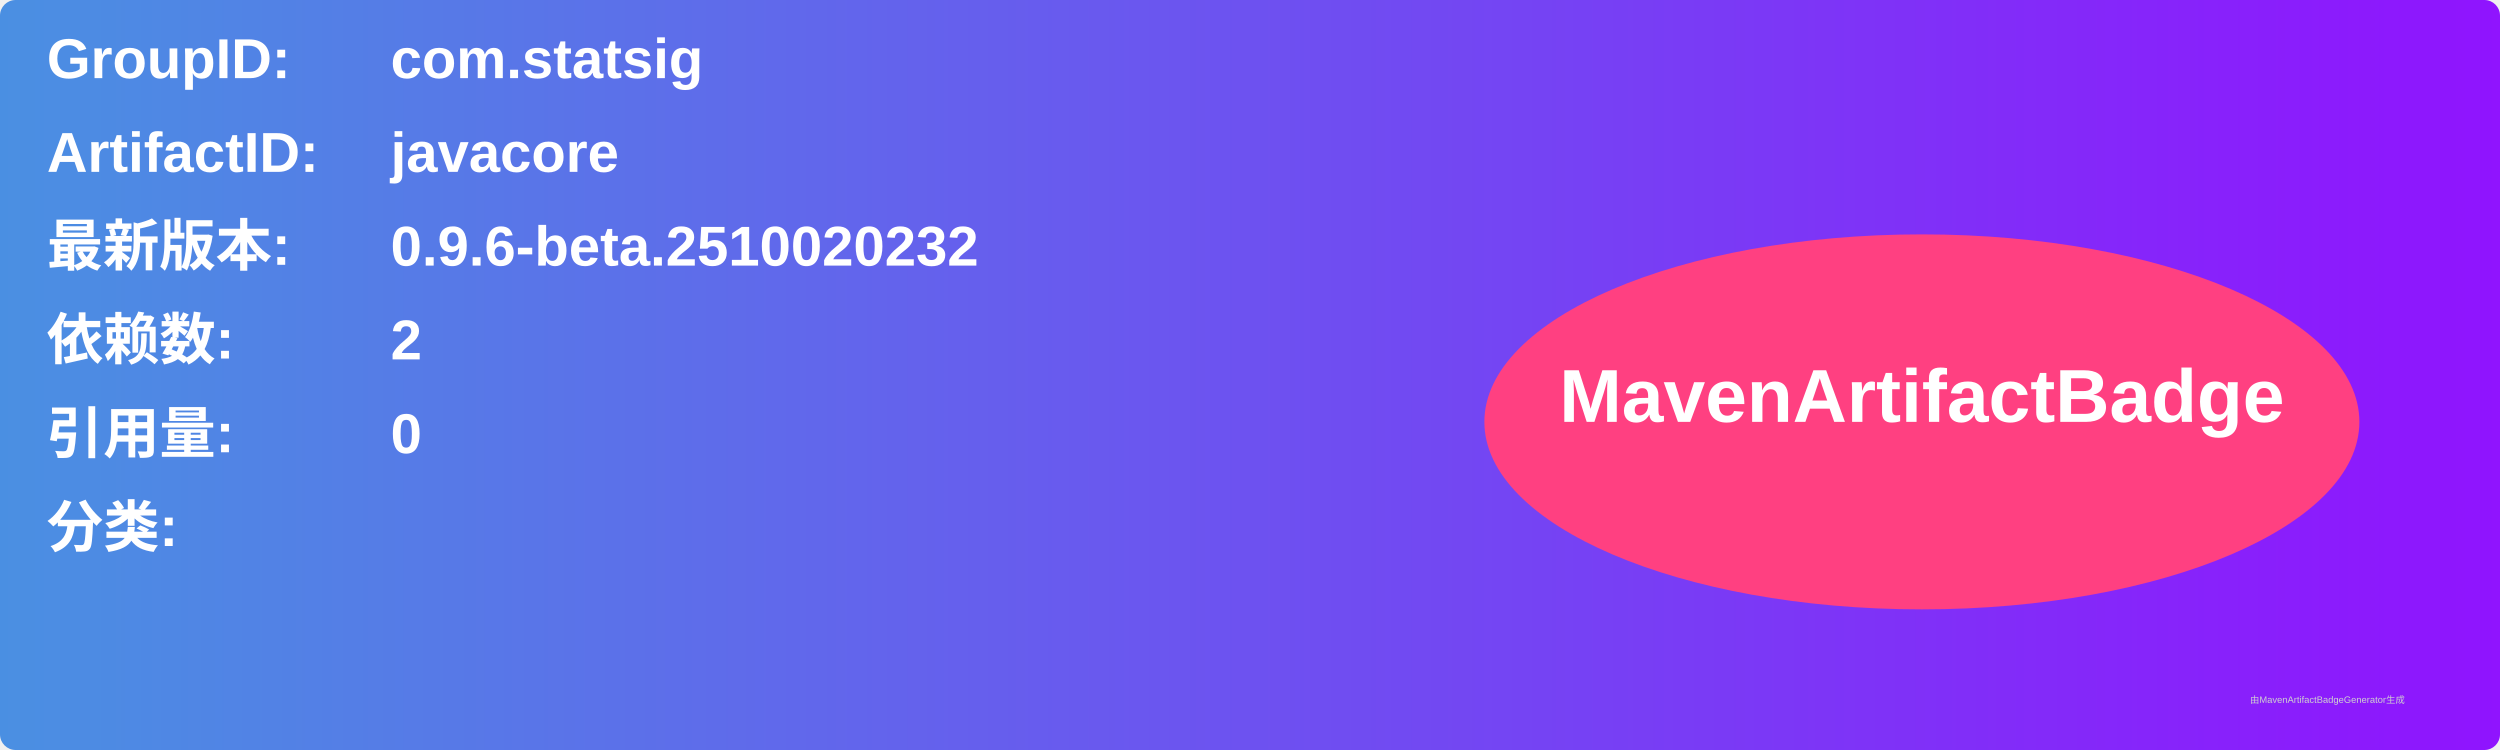
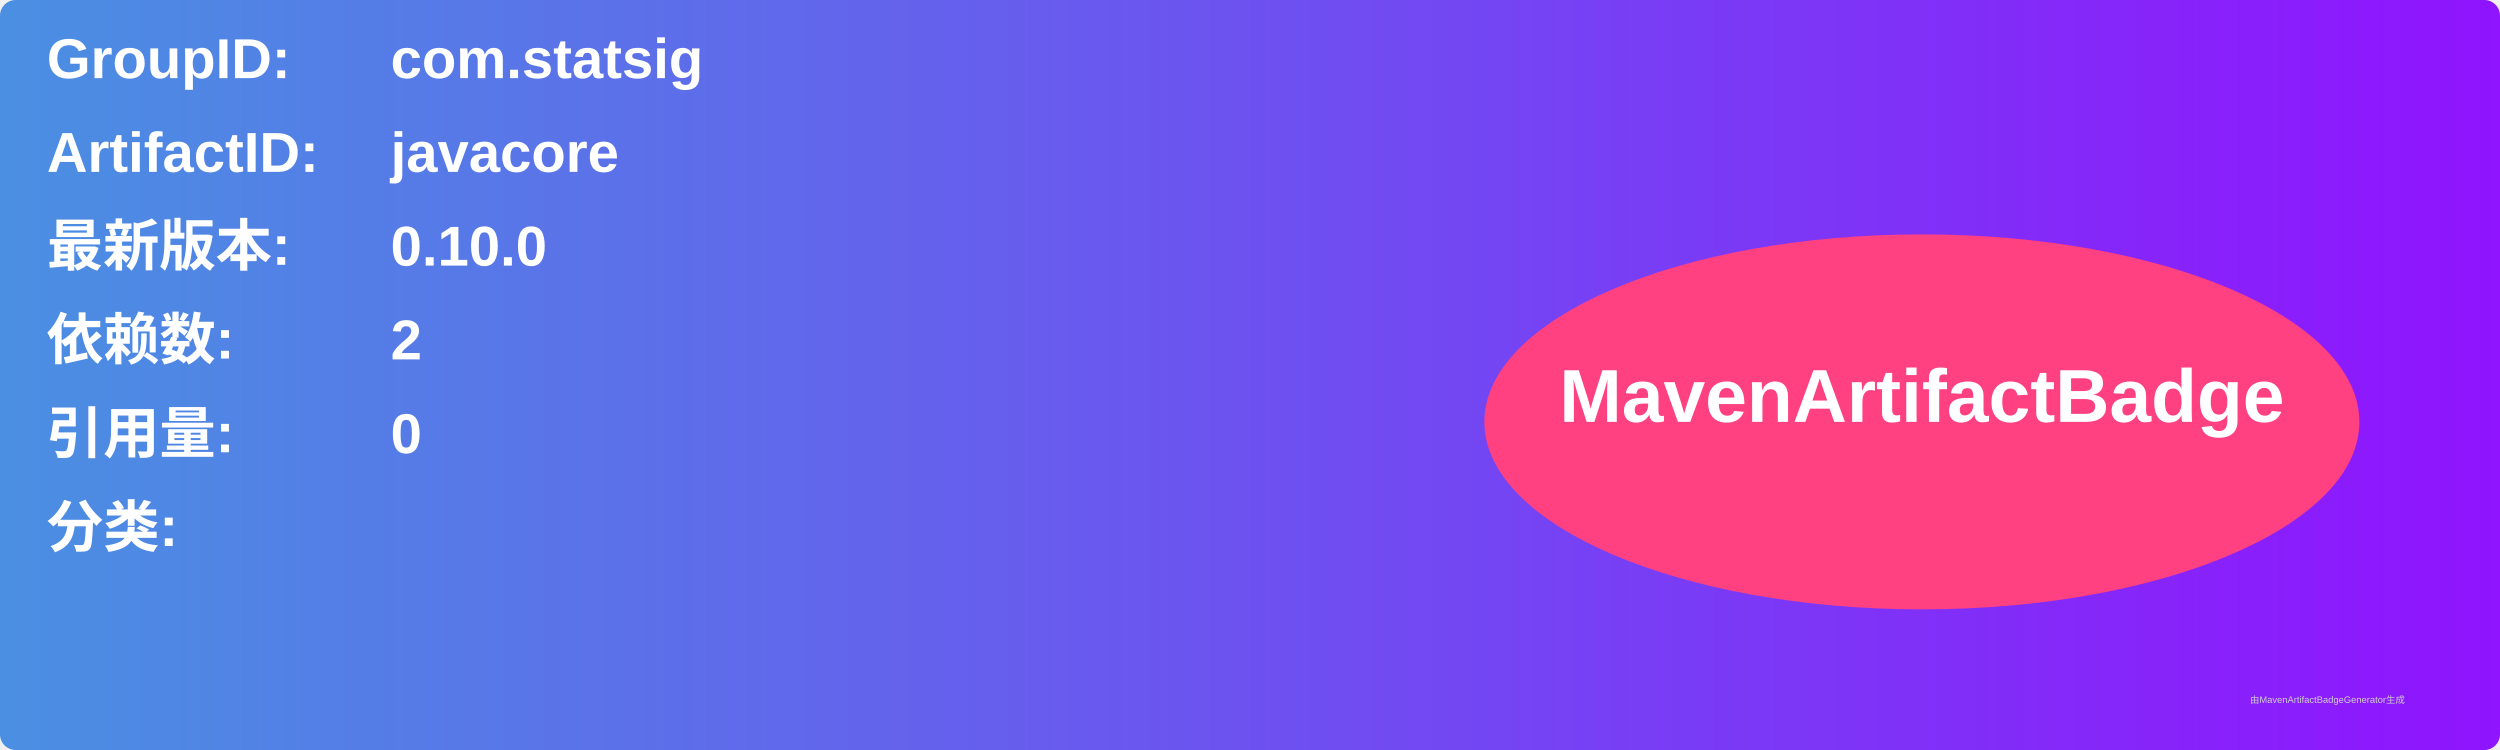
<svg xmlns="http://www.w3.org/2000/svg" width="800" height="240" viewBox="0 0 800 240">
  <linearGradient id="grad" x1="0%" y1="0%" x2="100%" y2="0%">
    <stop offset="0%" stop-color="#4a90e2" />
    <stop offset="100%" stop-color="#9013fe" />
  </linearGradient>
  <rect width="100%" height="100%" rx="5" ry="5" fill="url(#grad)" />
  <g transform="translate(15, 15)">
    <text x="0" y="10" font-family="Arial" font-size="18" fill="white" font-weight="bold" width="260">GroupID:</text>
    <text x="110" y="10" font-family="Arial" font-size="18" fill="white" font-weight="bold" width="460">com.statsig</text>
    <text x="0" y="40" font-family="Arial" font-size="18" fill="white" font-weight="bold" width="260">ArtifactID:</text>
    <text x="110" y="40" font-family="Arial" font-size="18" fill="white" font-weight="bold" width="460">javacore</text>
    <text x="0" y="70" font-family="Arial" font-size="18" fill="white" font-weight="bold">最新版本:</text>
    <text x="110" y="70" font-family="Arial" font-size="18" fill="white" font-weight="bold">
-       <tspan font-weight="bold">0.9.6-beta.2510020232</tspan>
+       <tspan font-weight="bold">0.10.0</tspan>
    </text>
    <text x="0" y="100" font-family="Arial" font-size="18" fill="white" font-weight="bold">依赖数: </text>
    <text x="110" y="100" font-family="Arial" font-size="18" fill="white">
      <tspan font-weight="bold">2</tspan>
    </text>
    <text x="0" y="130" font-family="Arial" font-size="18" fill="white" font-weight="bold">引用量: </text>
    <text x="110" y="130" font-family="Arial" font-size="18" fill="white">
      <tspan font-weight="bold">0</tspan>
    </text>
    <text x="0" y="160" font-family="Arial" font-size="18" fill="white" font-weight="bold">分类:</text>
    <text x="10" y="190" font-family="Arial" font-size="10" fill="white">
      <tspan font-weight="bold" />
    </text>
    <ellipse cx="600" cy="120" rx="140" ry="60" fill="#ff4081" />
    <text x="600" y="120" text-anchor="middle" font-family="Arial" font-size="24" fill="white" font-weight="bold">MavenArtifactBadge</text>
  </g>
  <text x="720" y="225" font-family="Arial" font-size="3" fill="#d0d0d0">由MavenArtifactBadgeGenerator生成</text>
</svg>
